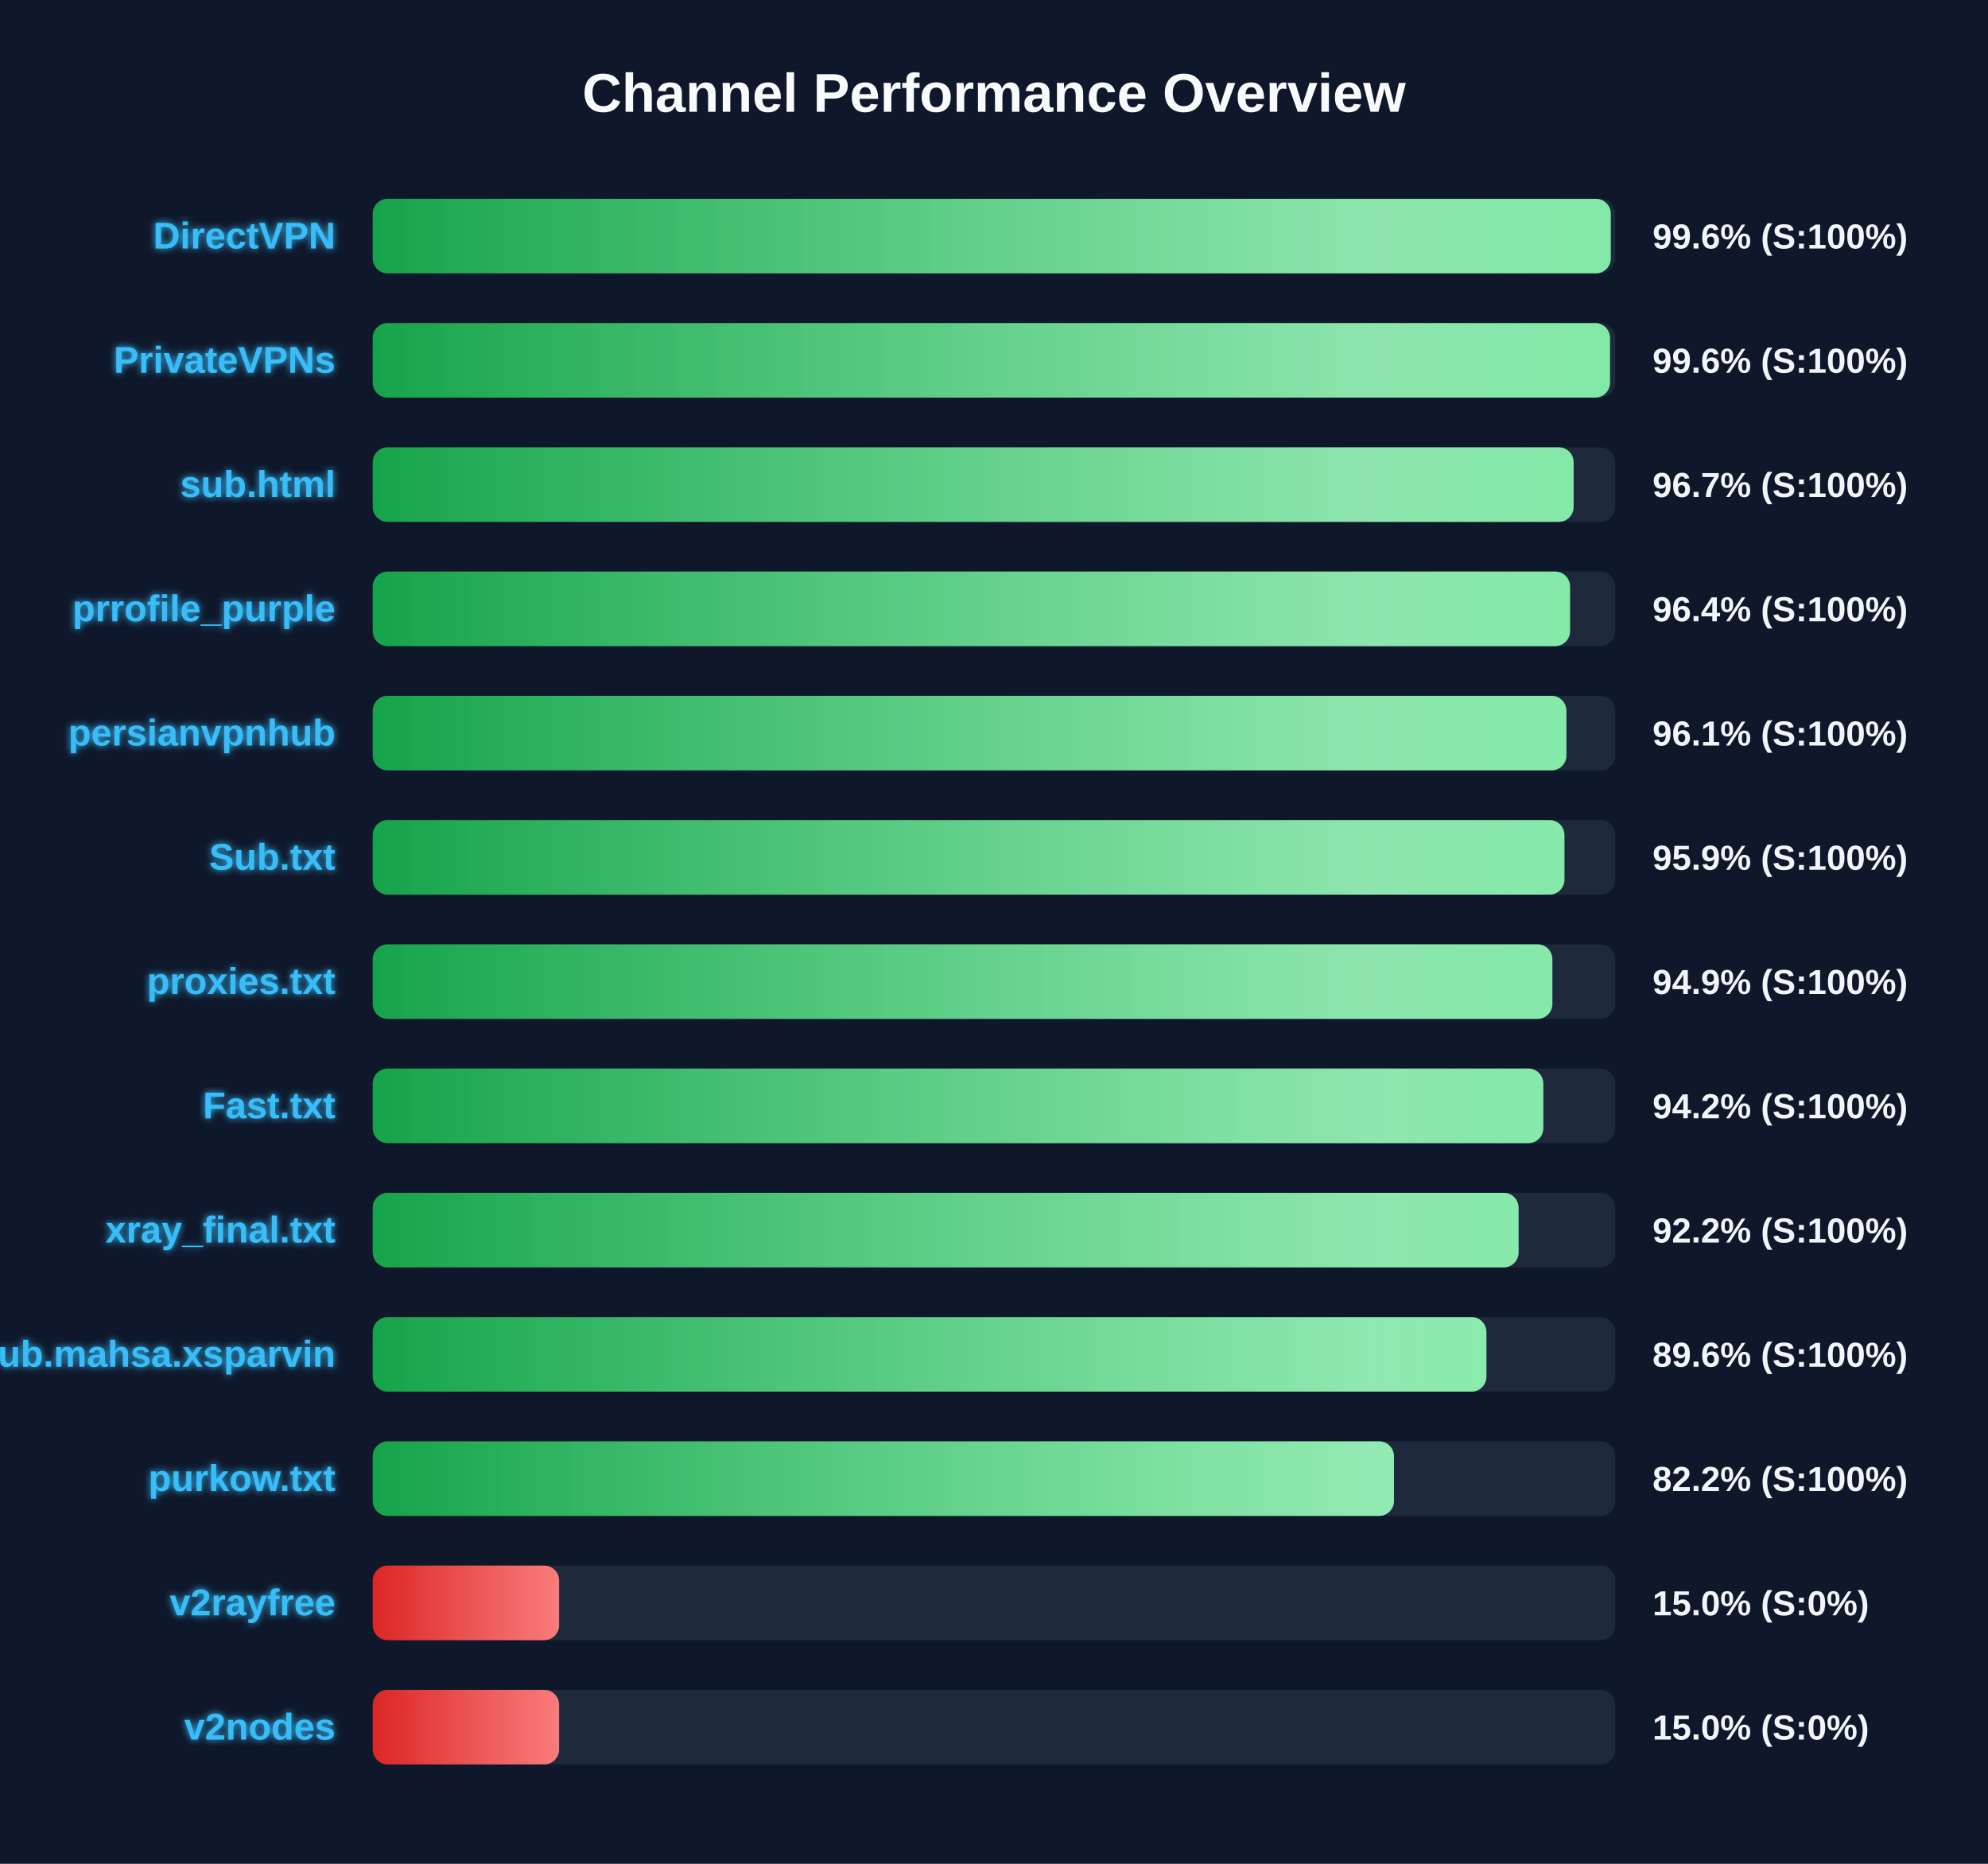
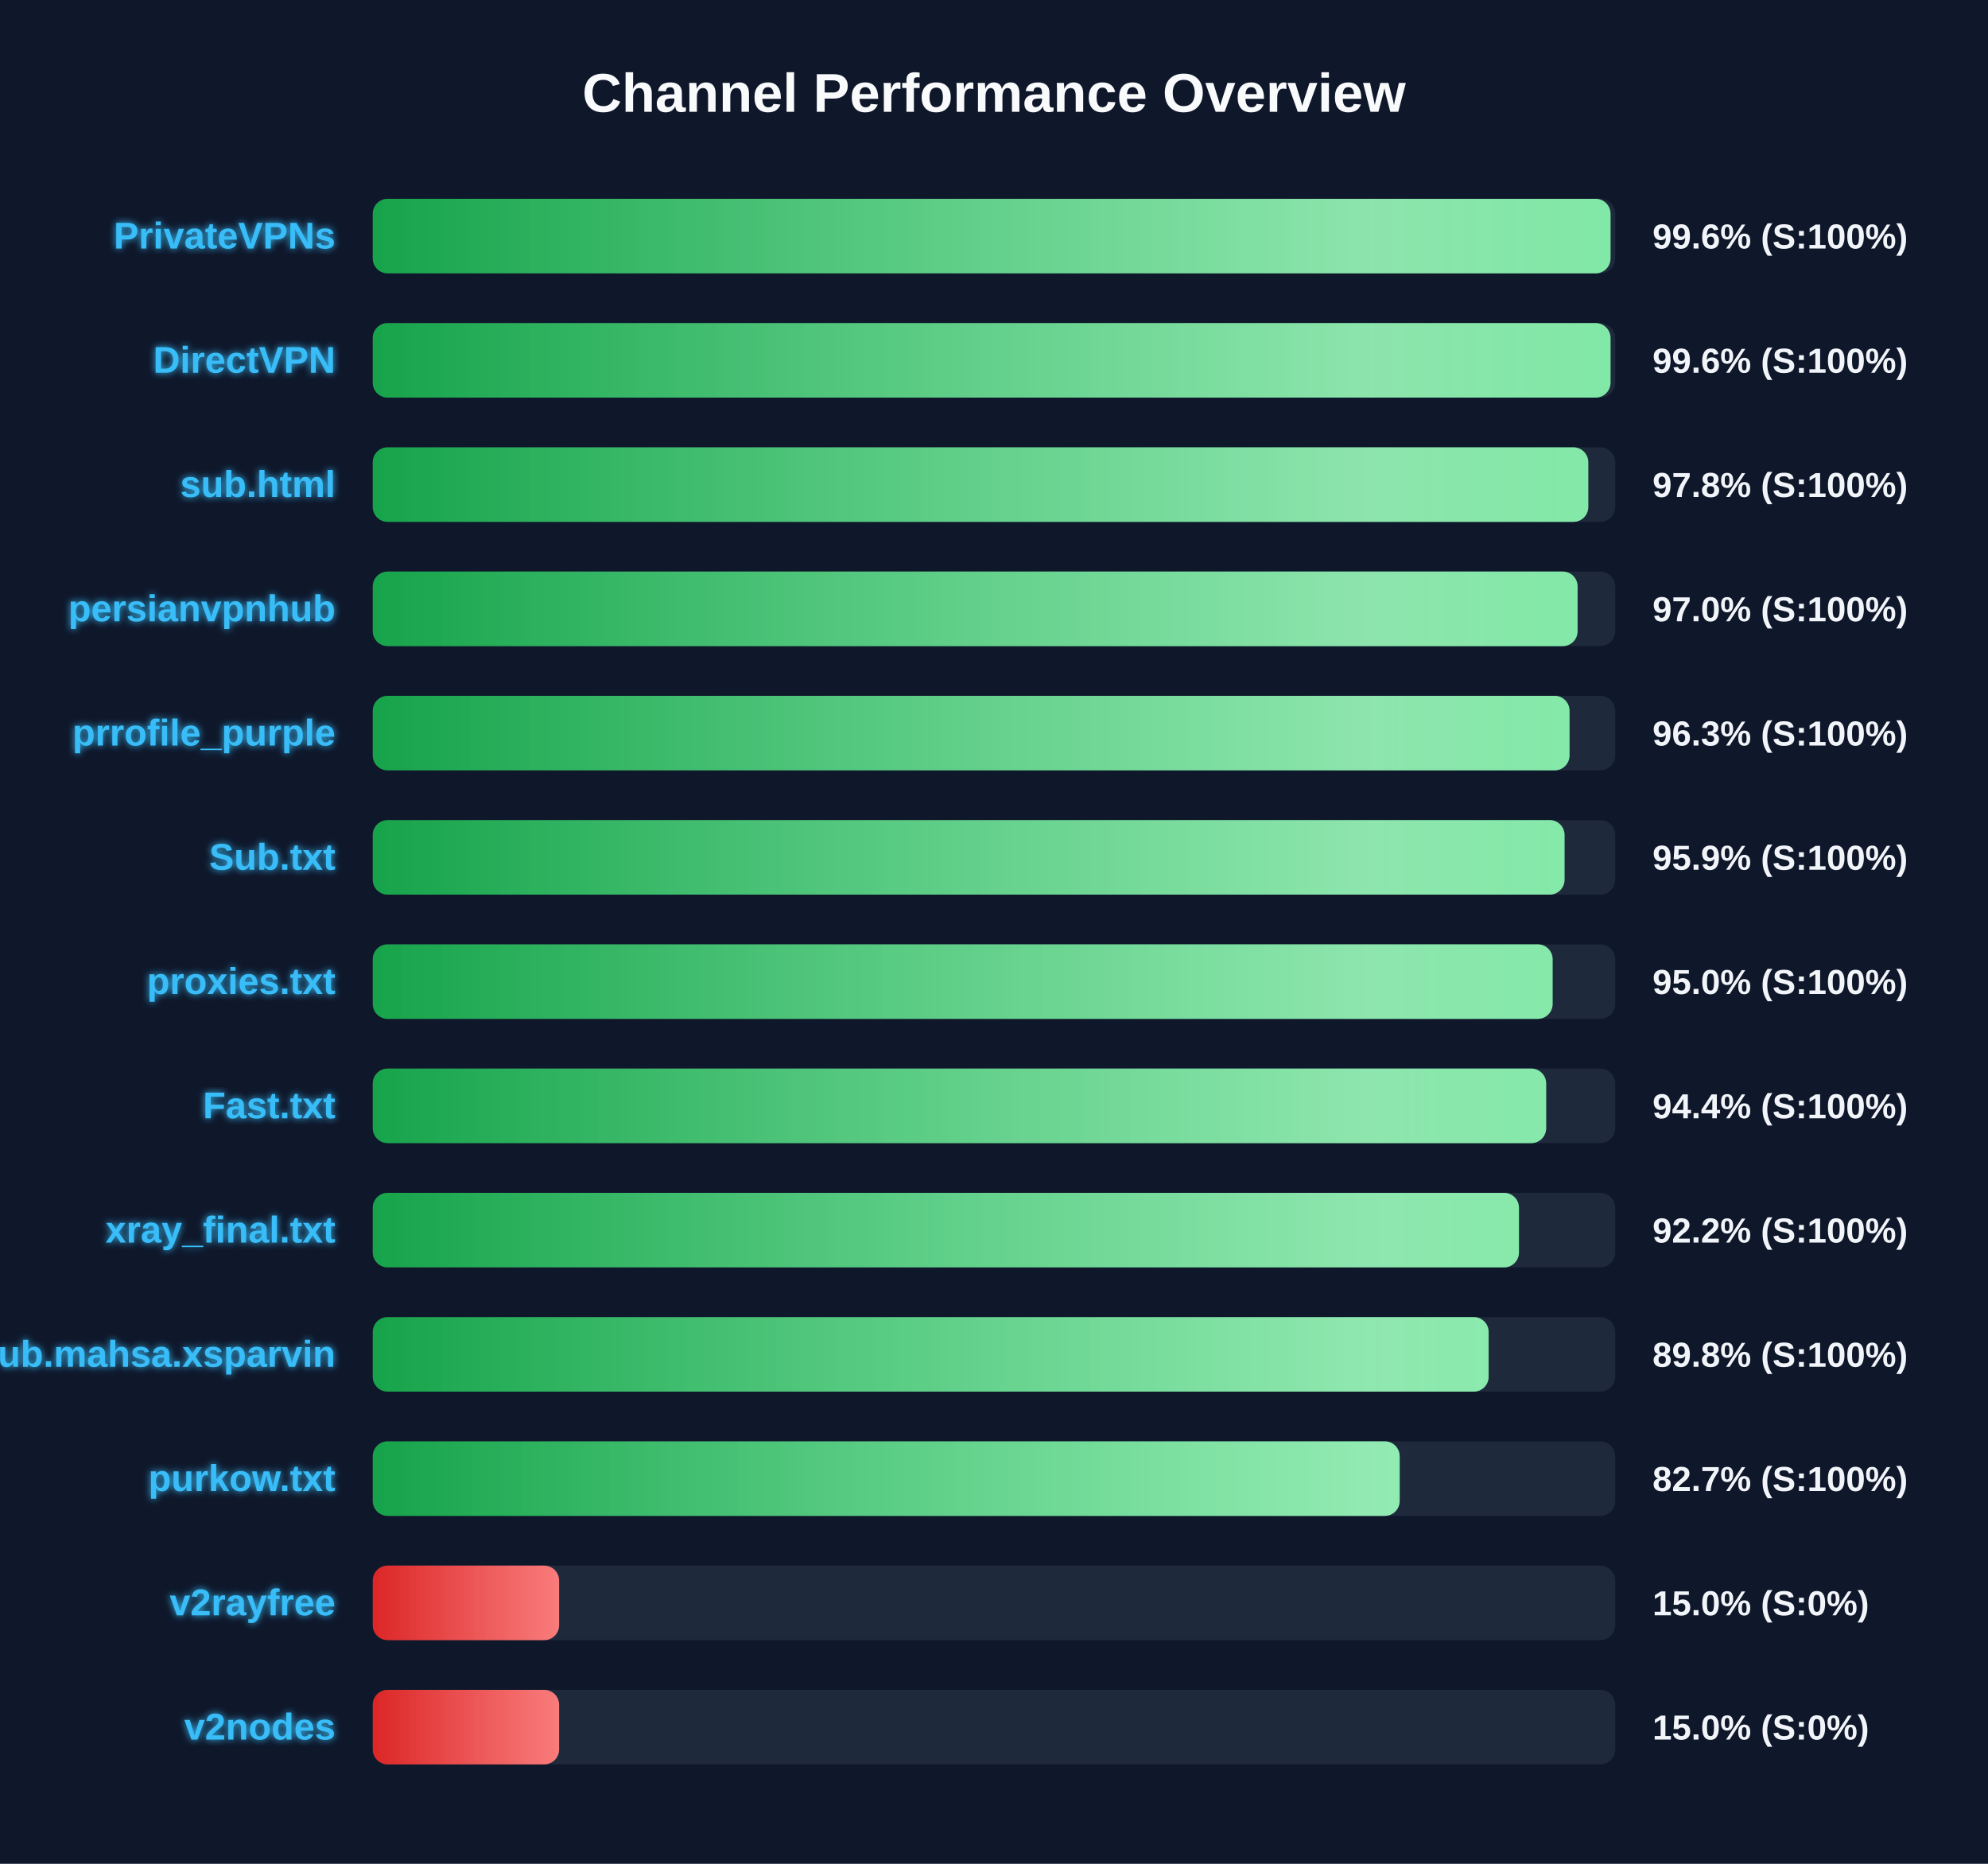
<svg xmlns="http://www.w3.org/2000/svg" width="800" height="750" version="1.1">
  <defs>
    <linearGradient id="grad-green" x1="0%" y1="0%" x2="100%" y2="0%">
      <stop offset="0%" stop-color="#16a34a" />
      <stop offset="100%" stop-color="#4ade80" />
    </linearGradient>
    <linearGradient id="grad-yellow" x1="0%" y1="0%" x2="100%" y2="0%">
      <stop offset="0%" stop-color="#ca8a04" />
      <stop offset="100%" stop-color="#fde047" />
    </linearGradient>
    <linearGradient id="grad-red" x1="0%" y1="0%" x2="100%" y2="0%">
      <stop offset="0%" stop-color="#dc2626" />
      <stop offset="100%" stop-color="#f87171" />
    </linearGradient>
    <linearGradient id="shimmer" x1="0%" y1="0%" x2="100%" y2="0%">
      <stop offset="0%" stop-color="rgba(255,255,255,0)" />
      <stop offset="50%" stop-color="rgba(255,255,255,0.4)" />
      <stop offset="100%" stop-color="rgba(255,255,255,0)" />
    </linearGradient>
    <filter id="glow" x="-20%" y="-20%" width="140%" height="140%">
      <feGaussianBlur stdDeviation="1.5" result="blur" />
      <feComposite in="SourceGraphic" in2="blur" operator="over" />
    </filter>
  </defs>
  <style>
        .bg-rect { fill: #0f172a; }
        .title { font: bold 22px 'Segoe UI', Arial, sans-serif; fill: #f8fafc; }
        .row { font: bold 15px 'Segoe UI', Arial, sans-serif; fill: #38bdf8; filter: url(#glow); }
        .score { font: bold 14px 'Segoe UI', Arial, sans-serif; fill: #f1f5f9; }
        @keyframes shimmer-anim {
            0% { transform: translateX(-100%); }
            100% { transform: translateX(200%); }
        }
        .shimmer-rect {
            animation: shimmer-anim 2.5s infinite linear;
        }
    </style>
  <rect width="100%" height="100%" class="bg-rect" />
  <text x="400" y="45" text-anchor="middle" class="title">Channel Performance Overview</text>
  <rect x="150" y="80" width="500" height="30" fill="#1e293b" rx="6" />
  <clipPath id="clip-0">
-     <rect x="150" y="80" width="498.2" height="30" rx="6" />
+     <rect x="150" y="80" width="498.1" height="30" rx="6" />
  </clipPath>
-   <rect x="150" y="80" width="498.2" height="30" fill="url(#grad-green)" rx="6" />
+   <rect x="150" y="80" width="498.1" height="30" fill="url(#grad-green)" rx="6" />
  <g clip-path="url(#clip-0)">
    <rect x="150" y="80" width="100%" height="30" fill="url(#shimmer)" class="shimmer-rect" />
  </g>
-   <text x="135" y="100" text-anchor="end" class="row">DirectVPN</text>
+   <text x="135" y="100" text-anchor="end" class="row">PrivateVPNs</text>
  <text x="665" y="100" text-anchor="start" class="score">99.6% (S:100%)</text>
  <rect x="150" y="130" width="500" height="30" fill="#1e293b" rx="6" />
  <clipPath id="clip-1">
-     <rect x="150" y="130" width="497.9" height="30" rx="6" />
+     <rect x="150" y="130" width="498.1" height="30" rx="6" />
  </clipPath>
-   <rect x="150" y="130" width="497.9" height="30" fill="url(#grad-green)" rx="6" />
+   <rect x="150" y="130" width="498.1" height="30" fill="url(#grad-green)" rx="6" />
  <g clip-path="url(#clip-1)">
    <rect x="150" y="130" width="100%" height="30" fill="url(#shimmer)" class="shimmer-rect" />
  </g>
-   <text x="135" y="150" text-anchor="end" class="row">PrivateVPNs</text>
+   <text x="135" y="150" text-anchor="end" class="row">DirectVPN</text>
  <text x="665" y="150" text-anchor="start" class="score">99.6% (S:100%)</text>
  <rect x="150" y="180" width="500" height="30" fill="#1e293b" rx="6" />
  <clipPath id="clip-2">
-     <rect x="150" y="180" width="483.25" height="30" rx="6" />
+     <rect x="150" y="180" width="489.15" height="30" rx="6" />
  </clipPath>
-   <rect x="150" y="180" width="483.25" height="30" fill="url(#grad-green)" rx="6" />
+   <rect x="150" y="180" width="489.15" height="30" fill="url(#grad-green)" rx="6" />
  <g clip-path="url(#clip-2)">
    <rect x="150" y="180" width="100%" height="30" fill="url(#shimmer)" class="shimmer-rect" />
  </g>
  <text x="135" y="200" text-anchor="end" class="row">sub.html</text>
-   <text x="665" y="200" text-anchor="start" class="score">96.7% (S:100%)</text>
+   <text x="665" y="200" text-anchor="start" class="score">97.8% (S:100%)</text>
  <rect x="150" y="230" width="500" height="30" fill="#1e293b" rx="6" />
  <clipPath id="clip-3">
-     <rect x="150" y="230" width="481.8" height="30" rx="6" />
+     <rect x="150" y="230" width="484.85" height="30" rx="6" />
  </clipPath>
-   <rect x="150" y="230" width="481.8" height="30" fill="url(#grad-green)" rx="6" />
+   <rect x="150" y="230" width="484.85" height="30" fill="url(#grad-green)" rx="6" />
  <g clip-path="url(#clip-3)">
    <rect x="150" y="230" width="100%" height="30" fill="url(#shimmer)" class="shimmer-rect" />
  </g>
-   <text x="135" y="250" text-anchor="end" class="row">prrofile_purple</text>
-   <text x="665" y="250" text-anchor="start" class="score">96.4% (S:100%)</text>
+   <text x="135" y="250" text-anchor="end" class="row">persianvpnhub</text>
+   <text x="665" y="250" text-anchor="start" class="score">97.0% (S:100%)</text>
  <rect x="150" y="280" width="500" height="30" fill="#1e293b" rx="6" />
  <clipPath id="clip-4">
-     <rect x="150" y="280" width="480.35" height="30" rx="6" />
+     <rect x="150" y="280" width="481.6" height="30" rx="6" />
  </clipPath>
-   <rect x="150" y="280" width="480.35" height="30" fill="url(#grad-green)" rx="6" />
+   <rect x="150" y="280" width="481.6" height="30" fill="url(#grad-green)" rx="6" />
  <g clip-path="url(#clip-4)">
    <rect x="150" y="280" width="100%" height="30" fill="url(#shimmer)" class="shimmer-rect" />
  </g>
-   <text x="135" y="300" text-anchor="end" class="row">persianvpnhub</text>
-   <text x="665" y="300" text-anchor="start" class="score">96.1% (S:100%)</text>
+   <text x="135" y="300" text-anchor="end" class="row">prrofile_purple</text>
+   <text x="665" y="300" text-anchor="start" class="score">96.3% (S:100%)</text>
  <rect x="150" y="330" width="500" height="30" fill="#1e293b" rx="6" />
  <clipPath id="clip-5">
-     <rect x="150" y="330" width="479.55" height="30" rx="6" />
+     <rect x="150" y="330" width="479.6" height="30" rx="6" />
  </clipPath>
-   <rect x="150" y="330" width="479.55" height="30" fill="url(#grad-green)" rx="6" />
+   <rect x="150" y="330" width="479.6" height="30" fill="url(#grad-green)" rx="6" />
  <g clip-path="url(#clip-5)">
    <rect x="150" y="330" width="100%" height="30" fill="url(#shimmer)" class="shimmer-rect" />
  </g>
  <text x="135" y="350" text-anchor="end" class="row">Sub.txt</text>
  <text x="665" y="350" text-anchor="start" class="score">95.9% (S:100%)</text>
  <rect x="150" y="380" width="500" height="30" fill="#1e293b" rx="6" />
  <clipPath id="clip-6">
-     <rect x="150" y="380" width="474.7" height="30" rx="6" />
+     <rect x="150" y="380" width="474.8" height="30" rx="6" />
  </clipPath>
-   <rect x="150" y="380" width="474.7" height="30" fill="url(#grad-green)" rx="6" />
+   <rect x="150" y="380" width="474.8" height="30" fill="url(#grad-green)" rx="6" />
  <g clip-path="url(#clip-6)">
    <rect x="150" y="380" width="100%" height="30" fill="url(#shimmer)" class="shimmer-rect" />
  </g>
  <text x="135" y="400" text-anchor="end" class="row">proxies.txt</text>
-   <text x="665" y="400" text-anchor="start" class="score">94.9% (S:100%)</text>
+   <text x="665" y="400" text-anchor="start" class="score">95.0% (S:100%)</text>
  <rect x="150" y="430" width="500" height="30" fill="#1e293b" rx="6" />
  <clipPath id="clip-7">
-     <rect x="150" y="430" width="471.05" height="30" rx="6" />
+     <rect x="150" y="430" width="472.2" height="30" rx="6" />
  </clipPath>
-   <rect x="150" y="430" width="471.05" height="30" fill="url(#grad-green)" rx="6" />
+   <rect x="150" y="430" width="472.2" height="30" fill="url(#grad-green)" rx="6" />
  <g clip-path="url(#clip-7)">
    <rect x="150" y="430" width="100%" height="30" fill="url(#shimmer)" class="shimmer-rect" />
  </g>
  <text x="135" y="450" text-anchor="end" class="row">Fast.txt</text>
-   <text x="665" y="450" text-anchor="start" class="score">94.2% (S:100%)</text>
+   <text x="665" y="450" text-anchor="start" class="score">94.4% (S:100%)</text>
  <rect x="150" y="480" width="500" height="30" fill="#1e293b" rx="6" />
  <clipPath id="clip-8">
-     <rect x="150" y="480" width="461.1" height="30" rx="6" />
+     <rect x="150" y="480" width="461.25" height="30" rx="6" />
  </clipPath>
-   <rect x="150" y="480" width="461.1" height="30" fill="url(#grad-green)" rx="6" />
+   <rect x="150" y="480" width="461.25" height="30" fill="url(#grad-green)" rx="6" />
  <g clip-path="url(#clip-8)">
    <rect x="150" y="480" width="100%" height="30" fill="url(#shimmer)" class="shimmer-rect" />
  </g>
  <text x="135" y="500" text-anchor="end" class="row">xray_final.txt</text>
  <text x="665" y="500" text-anchor="start" class="score">92.2% (S:100%)</text>
  <rect x="150" y="530" width="500" height="30" fill="#1e293b" rx="6" />
  <clipPath id="clip-9">
-     <rect x="150" y="530" width="448.15" height="30" rx="6" />
+     <rect x="150" y="530" width="449.05" height="30" rx="6" />
  </clipPath>
-   <rect x="150" y="530" width="448.15" height="30" fill="url(#grad-green)" rx="6" />
+   <rect x="150" y="530" width="449.05" height="30" fill="url(#grad-green)" rx="6" />
  <g clip-path="url(#clip-9)">
    <rect x="150" y="530" width="100%" height="30" fill="url(#shimmer)" class="shimmer-rect" />
  </g>
  <text x="135" y="550" text-anchor="end" class="row">Sub.mahsa.xsparvin</text>
-   <text x="665" y="550" text-anchor="start" class="score">89.6% (S:100%)</text>
+   <text x="665" y="550" text-anchor="start" class="score">89.8% (S:100%)</text>
  <rect x="150" y="580" width="500" height="30" fill="#1e293b" rx="6" />
  <clipPath id="clip-10">
-     <rect x="150" y="580" width="410.95" height="30" rx="6" />
+     <rect x="150" y="580" width="413.25" height="30" rx="6" />
  </clipPath>
-   <rect x="150" y="580" width="410.95" height="30" fill="url(#grad-green)" rx="6" />
+   <rect x="150" y="580" width="413.25" height="30" fill="url(#grad-green)" rx="6" />
  <g clip-path="url(#clip-10)">
    <rect x="150" y="580" width="100%" height="30" fill="url(#shimmer)" class="shimmer-rect" />
  </g>
  <text x="135" y="600" text-anchor="end" class="row">purkow.txt</text>
-   <text x="665" y="600" text-anchor="start" class="score">82.2% (S:100%)</text>
+   <text x="665" y="600" text-anchor="start" class="score">82.7% (S:100%)</text>
  <rect x="150" y="630" width="500" height="30" fill="#1e293b" rx="6" />
  <clipPath id="clip-11">
    <rect x="150" y="630" width="75.0" height="30" rx="6" />
  </clipPath>
  <rect x="150" y="630" width="75.0" height="30" fill="url(#grad-red)" rx="6" />
  <g clip-path="url(#clip-11)">
    <rect x="150" y="630" width="100%" height="30" fill="url(#shimmer)" class="shimmer-rect" />
  </g>
  <text x="135" y="650" text-anchor="end" class="row">v2rayfree</text>
  <text x="665" y="650" text-anchor="start" class="score">15.0% (S:0%)</text>
  <rect x="150" y="680" width="500" height="30" fill="#1e293b" rx="6" />
  <clipPath id="clip-12">
    <rect x="150" y="680" width="75.0" height="30" rx="6" />
  </clipPath>
  <rect x="150" y="680" width="75.0" height="30" fill="url(#grad-red)" rx="6" />
  <g clip-path="url(#clip-12)">
    <rect x="150" y="680" width="100%" height="30" fill="url(#shimmer)" class="shimmer-rect" />
  </g>
  <text x="135" y="700" text-anchor="end" class="row">v2nodes</text>
  <text x="665" y="700" text-anchor="start" class="score">15.0% (S:0%)</text>
</svg>
